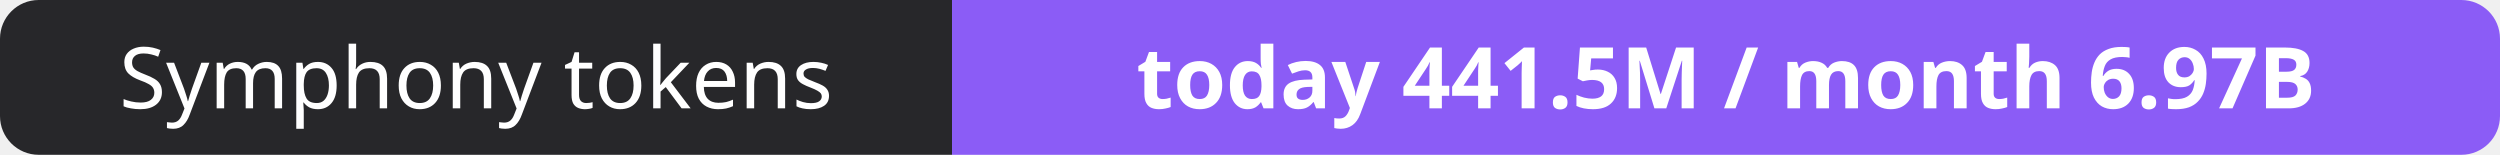
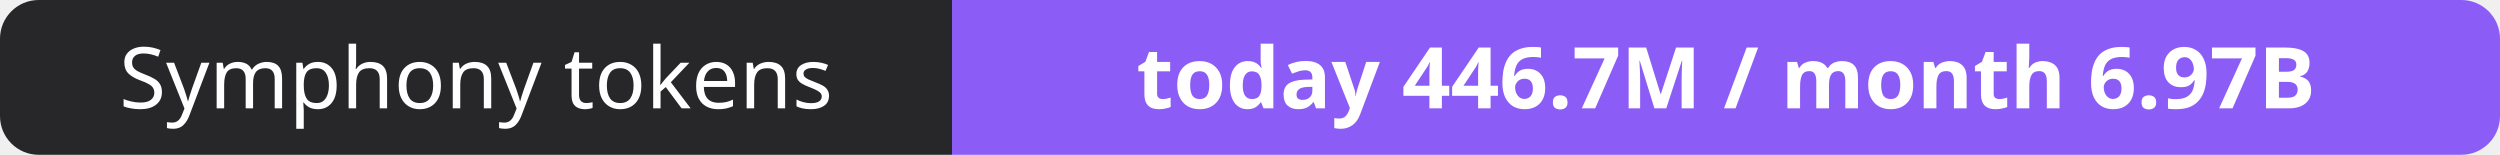
- <svg xmlns="http://www.w3.org/2000/svg" width="323" height="20" role="img" aria-label="Symphony tokens: today 441.5M / month 6.97B">
+ <svg xmlns="http://www.w3.org/2000/svg" width="323" height="20" role="img" aria-label="Symphony tokens: today 446.7M / month 6.97B">
  <clipPath id="r">
    <rect width="323" height="20" rx="5" fill="#fff" />
  </clipPath>
  <g clip-path="url(#r)">
    <rect width="123" height="20" fill="#27272a" />
    <rect x="123" width="200" height="20" fill="#8b5cf6" />
  </g>
  <g fill="#fff" text-anchor="middle" font-family="Verdana,Geneva,sans-serif" font-size="11">
    <text x="61.5" y="14">Symphony tokens</text>
-     <text x="223.0" y="14" font-weight="700">today 441.5M / month 6.97B</text>
+     <text x="223.0" y="14" font-weight="700">today 446.7M / month 6.97B</text>
  </g>
</svg>
